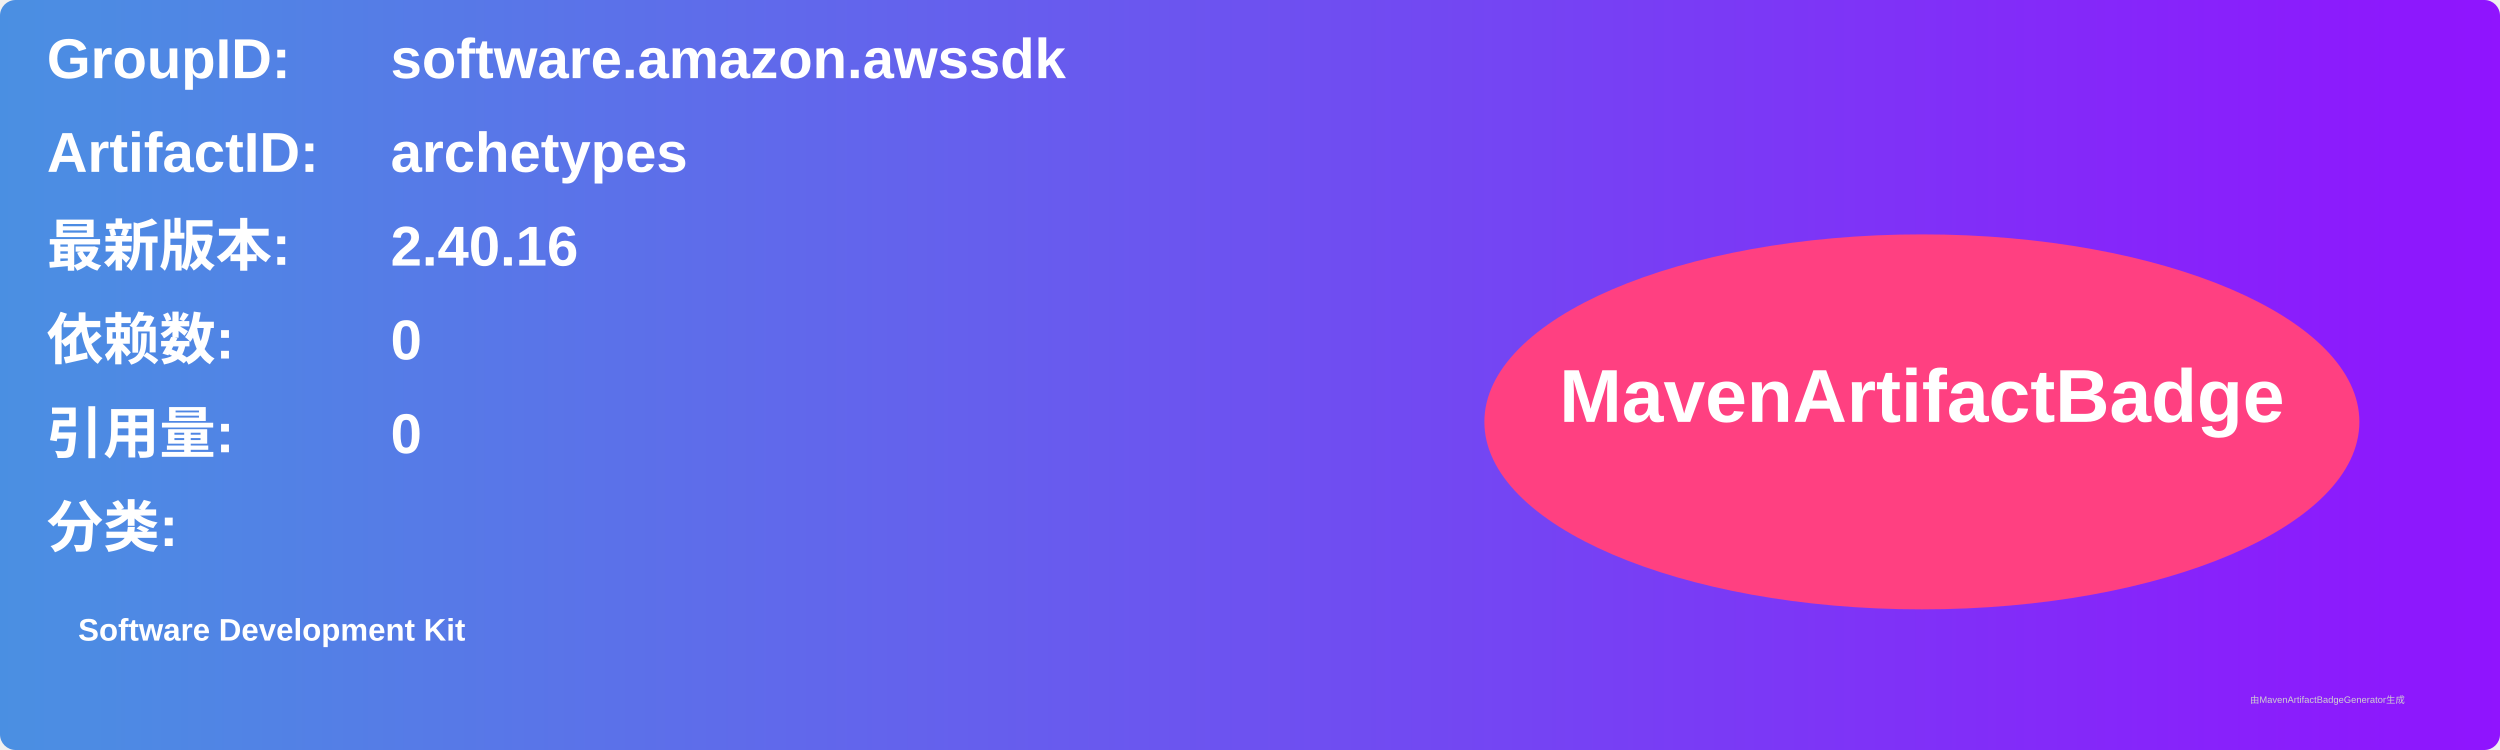
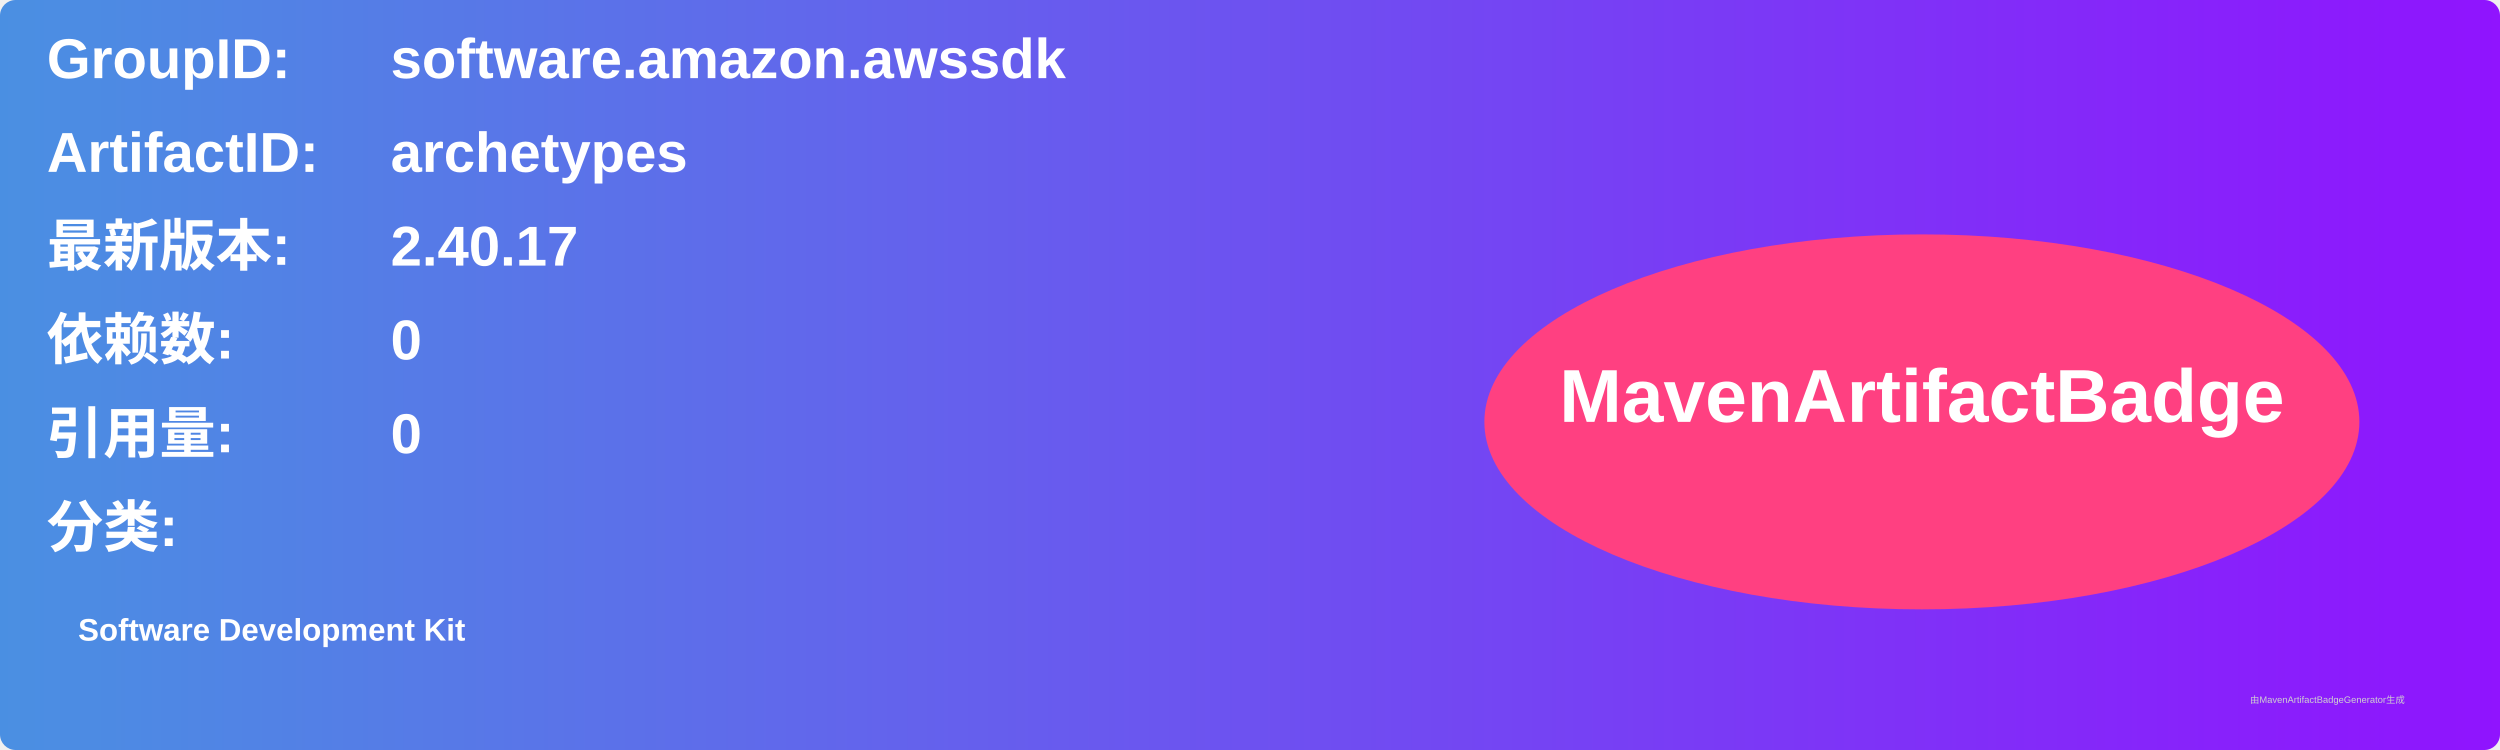
<svg xmlns="http://www.w3.org/2000/svg" width="800" height="240" viewBox="0 0 800 240">
  <linearGradient id="grad" x1="0%" y1="0%" x2="100%" y2="0%">
    <stop offset="0%" stop-color="#4a90e2" />
    <stop offset="100%" stop-color="#9013fe" />
  </linearGradient>
  <rect width="100%" height="100%" rx="5" ry="5" fill="url(#grad)" />
  <g transform="translate(15, 15)">
    <text x="0" y="10" font-family="Arial" font-size="18" fill="white" font-weight="bold" width="260">GroupID:</text>
    <text x="110" y="10" font-family="Arial" font-size="18" fill="white" font-weight="bold" width="460">software.amazon.awssdk</text>
    <text x="0" y="40" font-family="Arial" font-size="18" fill="white" font-weight="bold" width="260">ArtifactID:</text>
    <text x="110" y="40" font-family="Arial" font-size="18" fill="white" font-weight="bold" width="460">archetypes</text>
    <text x="0" y="70" font-family="Arial" font-size="18" fill="white" font-weight="bold">最新版本:</text>
    <text x="110" y="70" font-family="Arial" font-size="18" fill="white" font-weight="bold">
-       <tspan font-weight="bold">2.40.16</tspan>
+       <tspan font-weight="bold">2.40.17</tspan>
    </text>
    <text x="0" y="100" font-family="Arial" font-size="18" fill="white" font-weight="bold">依赖数: </text>
    <text x="110" y="100" font-family="Arial" font-size="18" fill="white">
      <tspan font-weight="bold">0</tspan>
    </text>
    <text x="0" y="130" font-family="Arial" font-size="18" fill="white" font-weight="bold">引用量: </text>
    <text x="110" y="130" font-family="Arial" font-size="18" fill="white">
      <tspan font-weight="bold">0</tspan>
    </text>
    <text x="0" y="160" font-family="Arial" font-size="18" fill="white" font-weight="bold">分类:</text>
    <text x="10" y="190" font-family="Arial" font-size="10" fill="white">
      <tspan font-weight="bold">Software Development Kit</tspan>
    </text>
    <ellipse cx="600" cy="120" rx="140" ry="60" fill="#ff4081" />
    <text x="600" y="120" text-anchor="middle" font-family="Arial" font-size="24" fill="white" font-weight="bold">MavenArtifactBadge</text>
  </g>
  <text x="720" y="225" font-family="Arial" font-size="3" fill="#d0d0d0">由MavenArtifactBadgeGenerator生成</text>
</svg>
